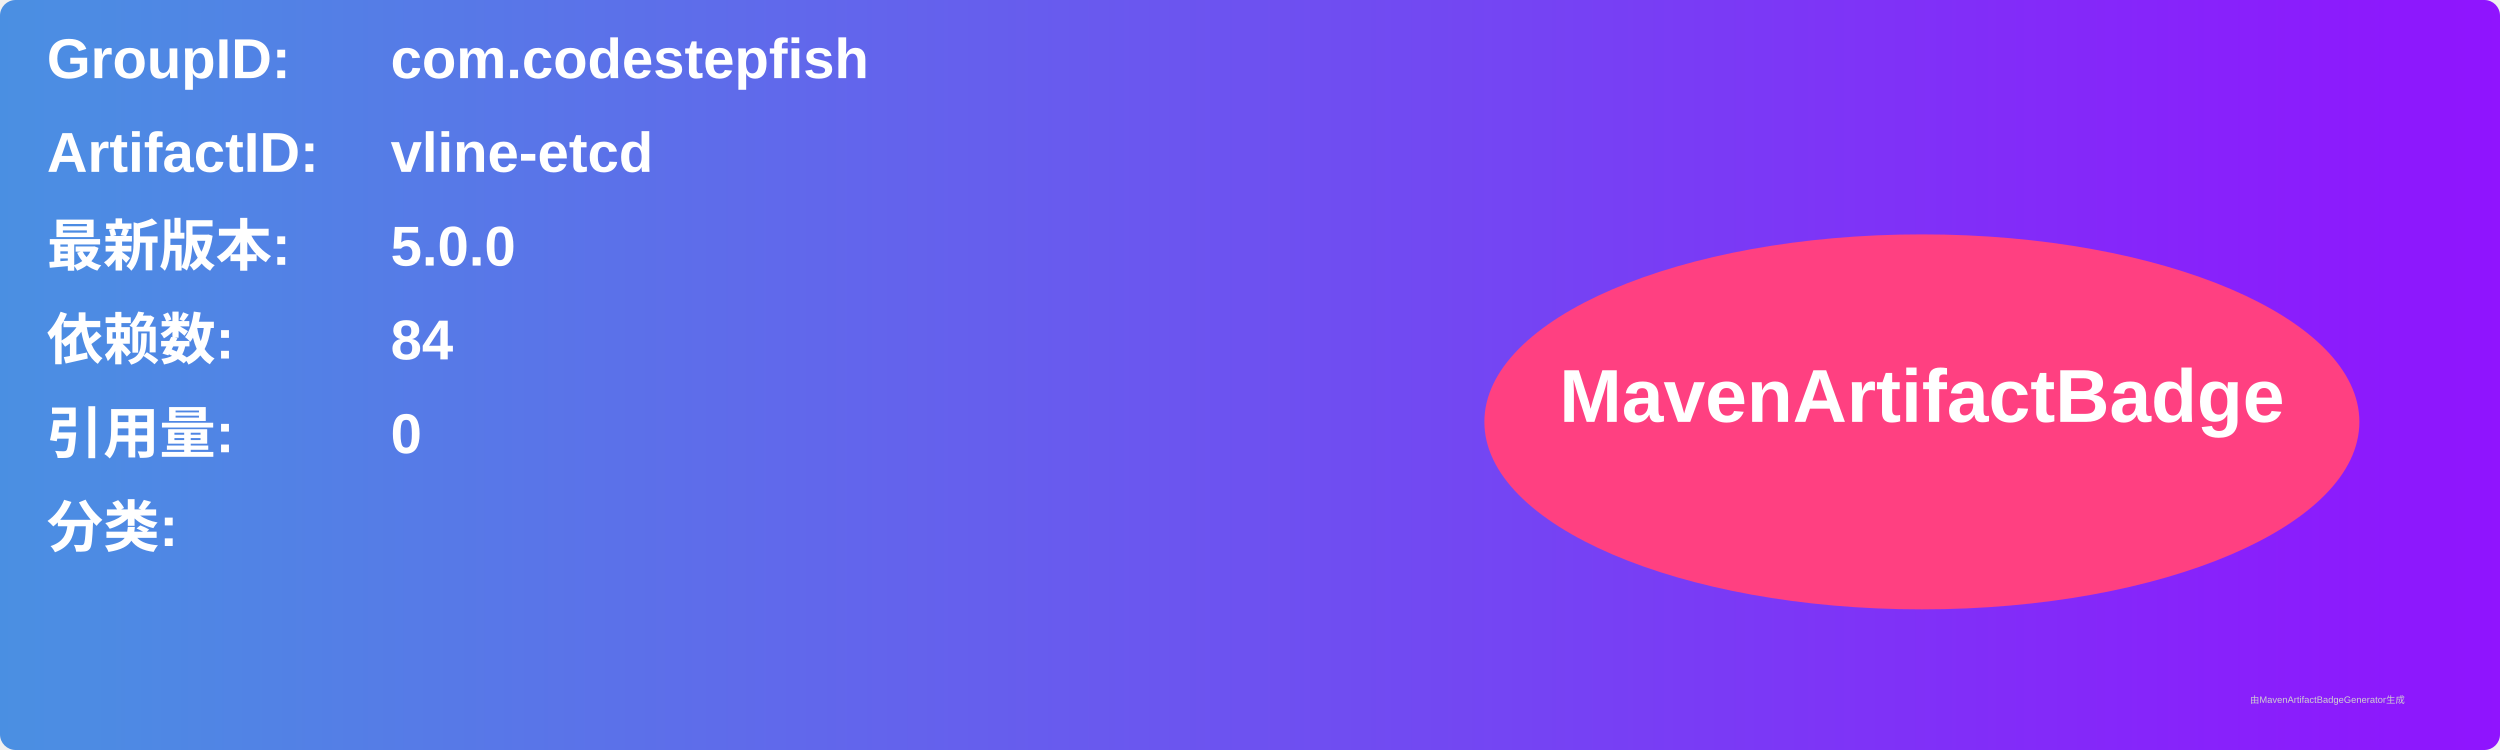
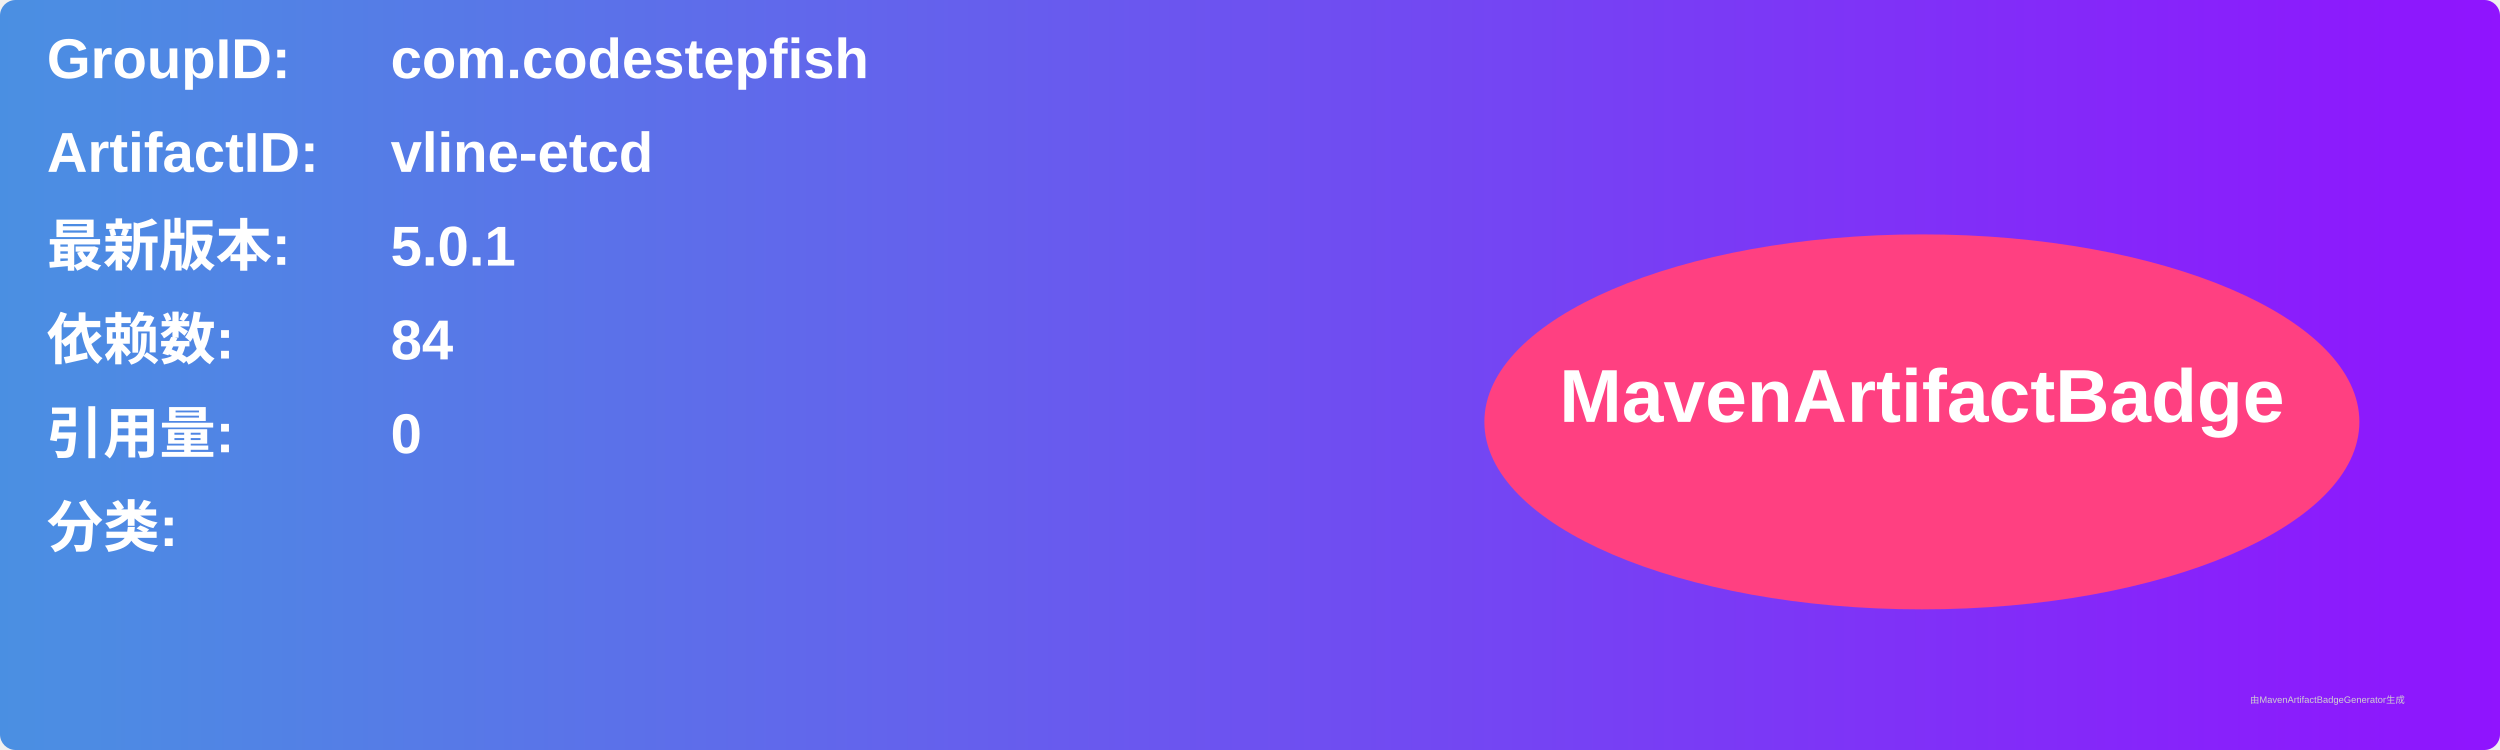
<svg xmlns="http://www.w3.org/2000/svg" width="800" height="240" viewBox="0 0 800 240">
  <linearGradient id="grad" x1="0%" y1="0%" x2="100%" y2="0%">
    <stop offset="0%" stop-color="#4a90e2" />
    <stop offset="100%" stop-color="#9013fe" />
  </linearGradient>
  <rect width="100%" height="100%" rx="5" ry="5" fill="url(#grad)" />
  <g transform="translate(15, 15)">
    <text x="0" y="10" font-family="Arial" font-size="18" fill="white" font-weight="bold" width="260">GroupID:</text>
    <text x="110" y="10" font-family="Arial" font-size="18" fill="white" font-weight="bold" width="460">com.codestepfish</text>
    <text x="0" y="40" font-family="Arial" font-size="18" fill="white" font-weight="bold" width="260">ArtifactID:</text>
    <text x="110" y="40" font-family="Arial" font-size="18" fill="white" font-weight="bold" width="460">vline-etcd</text>
    <text x="0" y="70" font-family="Arial" font-size="18" fill="white" font-weight="bold">最新版本:</text>
    <text x="110" y="70" font-family="Arial" font-size="18" fill="white" font-weight="bold">
-       <tspan font-weight="bold">5.0.0</tspan>
+       <tspan font-weight="bold">5.0.1</tspan>
    </text>
    <text x="0" y="100" font-family="Arial" font-size="18" fill="white" font-weight="bold">依赖数: </text>
    <text x="110" y="100" font-family="Arial" font-size="18" fill="white">
      <tspan font-weight="bold">84</tspan>
    </text>
    <text x="0" y="130" font-family="Arial" font-size="18" fill="white" font-weight="bold">引用量: </text>
    <text x="110" y="130" font-family="Arial" font-size="18" fill="white">
      <tspan font-weight="bold">0</tspan>
    </text>
    <text x="0" y="160" font-family="Arial" font-size="18" fill="white" font-weight="bold">分类:</text>
    <text x="10" y="190" font-family="Arial" font-size="10" fill="white">
      <tspan font-weight="bold" />
    </text>
    <ellipse cx="600" cy="120" rx="140" ry="60" fill="#ff4081" />
    <text x="600" y="120" text-anchor="middle" font-family="Arial" font-size="24" fill="white" font-weight="bold">MavenArtifactBadge</text>
  </g>
  <text x="720" y="225" font-family="Arial" font-size="3" fill="#d0d0d0">由MavenArtifactBadgeGenerator生成</text>
</svg>
